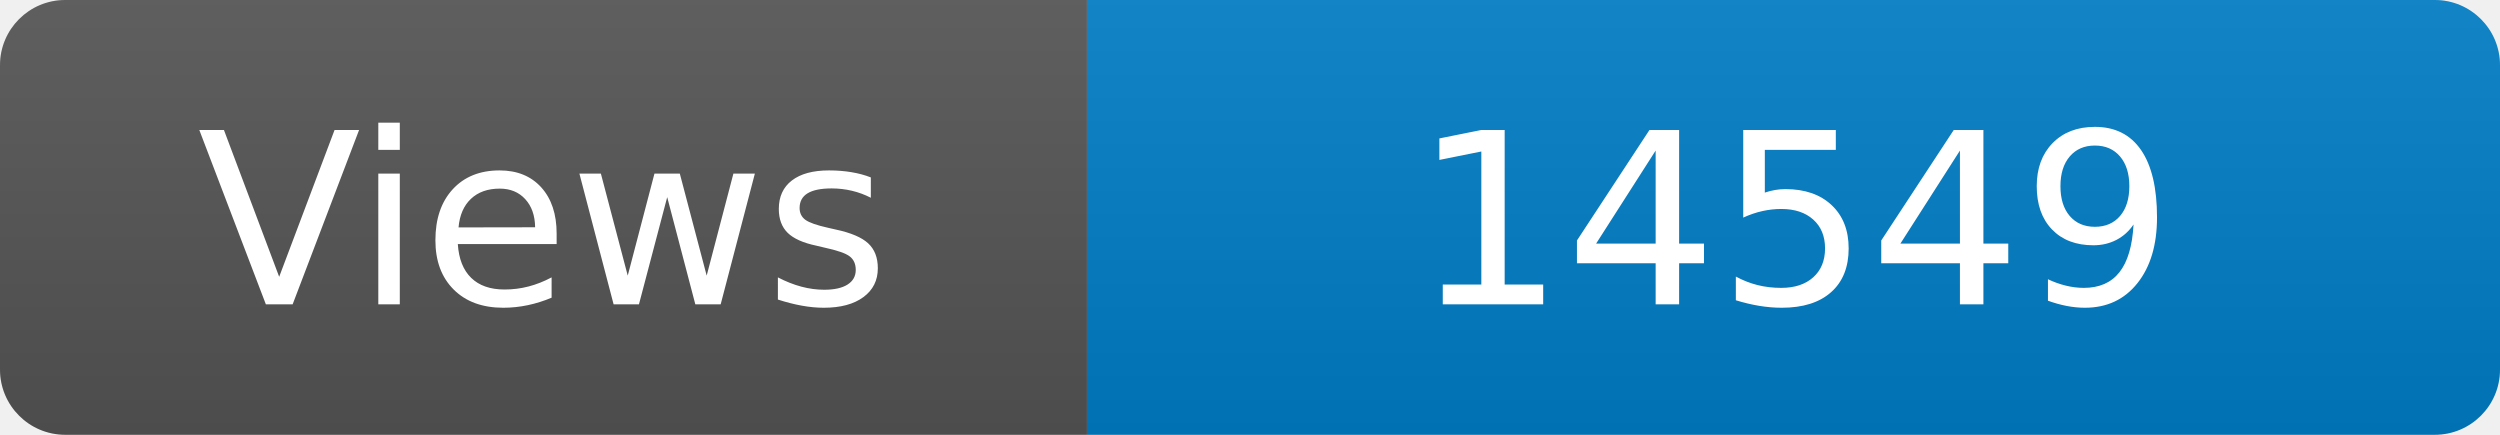
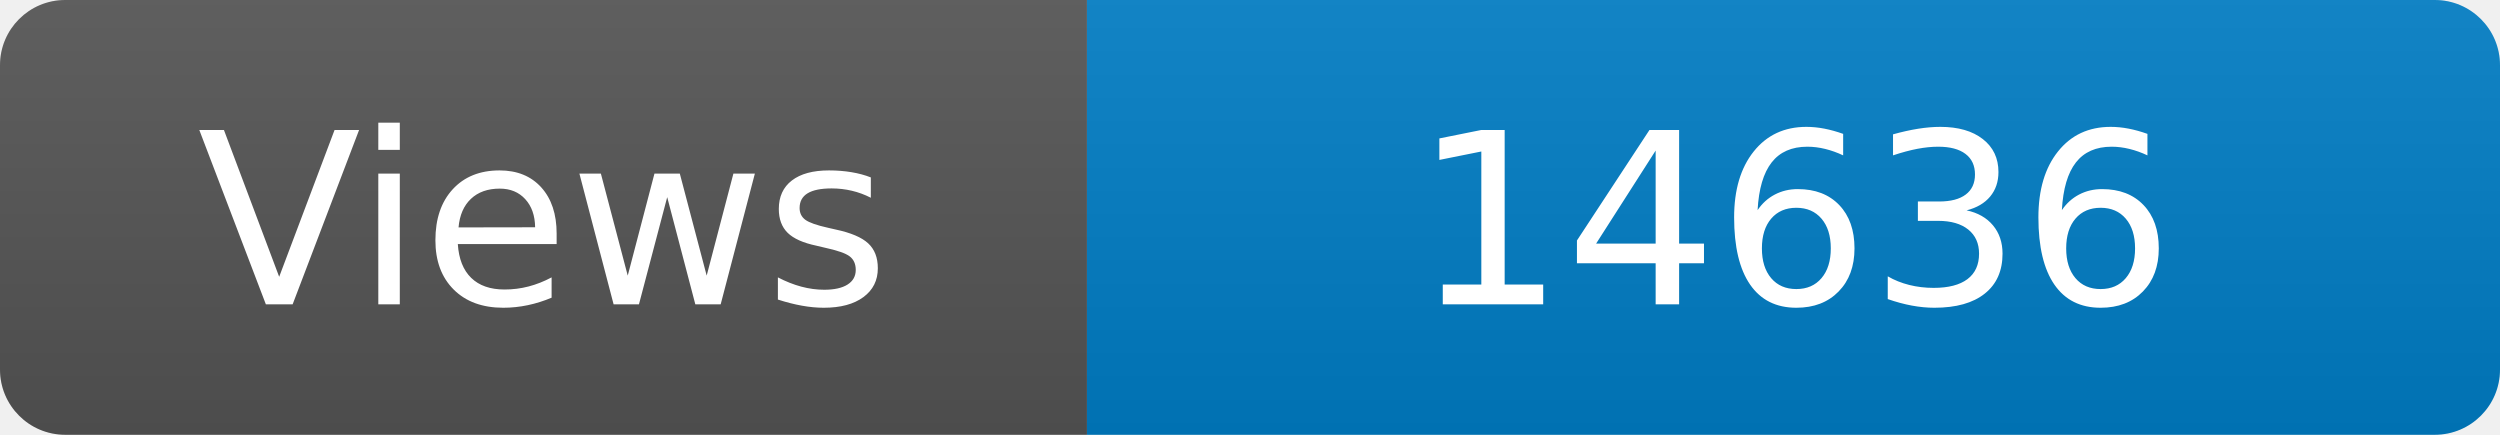
<svg xmlns="http://www.w3.org/2000/svg" width="115" height="20" role="img" aria-label="Maintained?: yes">
  <linearGradient id="s" x2="0" y2="100%">
    <stop offset="0" stop-color="#bbb" stop-opacity=".1" />
    <stop offset="1" stop-opacity=".1" />
  </linearGradient>
  <clipPath id="r">
    <rect width="115" height="20" rx="3" fill="#fff" />
  </clipPath>
  <g clip-path="url(#r)">
    <rect width="50" height="20" fill="#555" />
    <rect x="50" width="160" height="20" fill="#007ec6" />
    <rect width="115" height="20" fill="url(#s)" />
  </g>
  <g fill="#fff" text-anchor="middle" font-family="Verdana,Geneva,DejaVu Sans,sans-serif" font-size="110">
    <text x="250" y="140" transform="scale(.1)" fill="#fff">Views</text>
-     <text x="825" y="140" transform="scale(.1)" fill="#fff">14549</text>
+     <text x="825" y="140" transform="scale(.1)" fill="#fff">14636</text>
  </g>
</svg>
